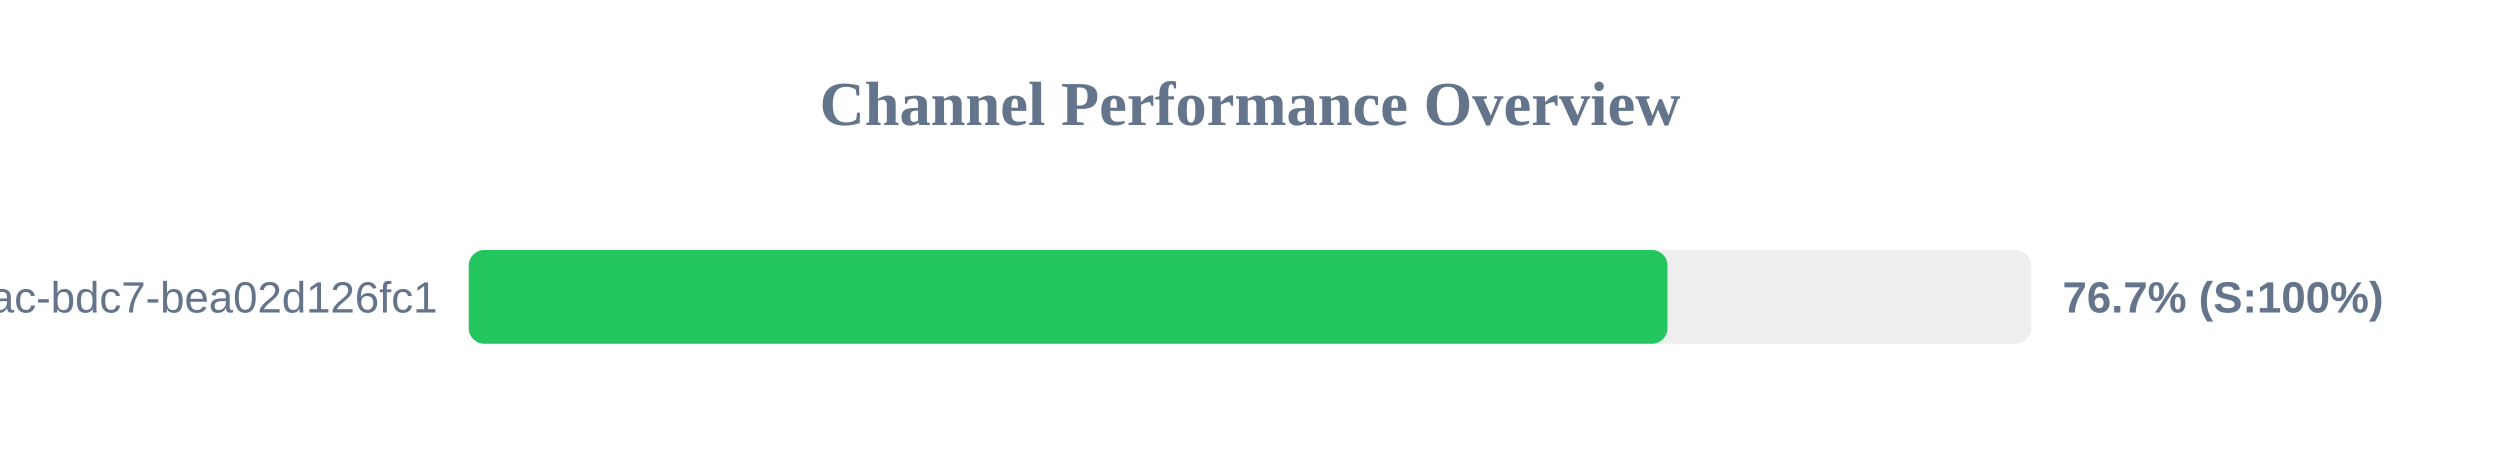
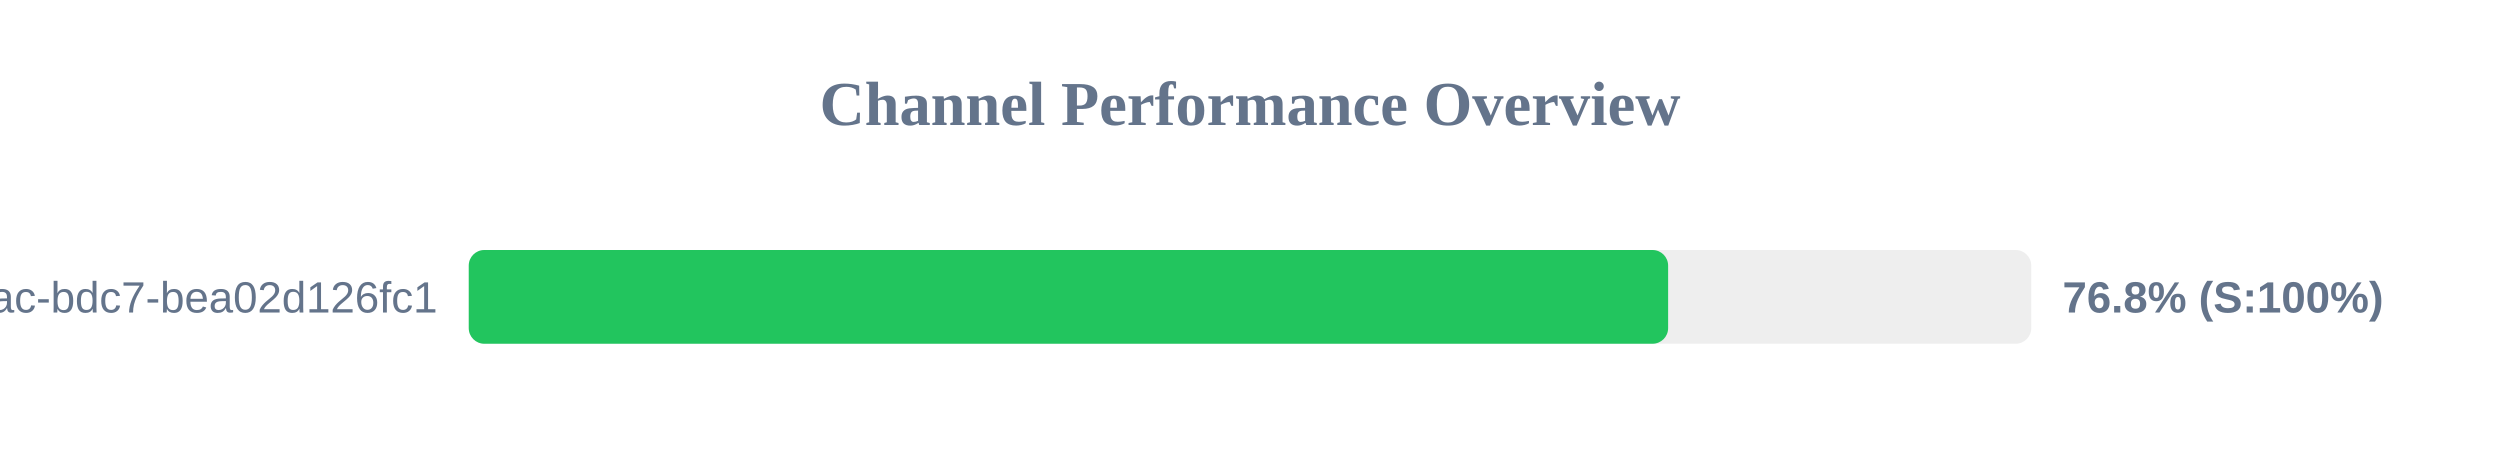
<svg xmlns="http://www.w3.org/2000/svg" width="800" height="150" version="1.1">
  <style>
        .row { font: 14px Arial; fill: #64748b; }
        .score { font: bold 14px Arial; fill: #64748b; }
    </style>
  <text x="400" y="40" text-anchor="middle" font-size="20px" font-weight="bold" fill="#64748b">Channel Performance Overview</text>
  <rect x="150" y="80" width="500" height="30" fill="#eee" rx="5" />
-   <rect x="150" y="80" width="383.6" height="30" fill="#22c55e" rx="5" />
+   <rect x="150" y="80" width="383.8" height="30" fill="#22c55e" rx="5" />
  <text x="140" y="100" text-anchor="end" class="row">?uuid=e31ad3e6-e341-42ac-bdc7-bea02d126fc1</text>
-   <text x="660" y="100" text-anchor="start" class="score">76.7% (S:100%)</text>
+   <text x="660" y="100" text-anchor="start" class="score">76.8% (S:100%)</text>
</svg>
